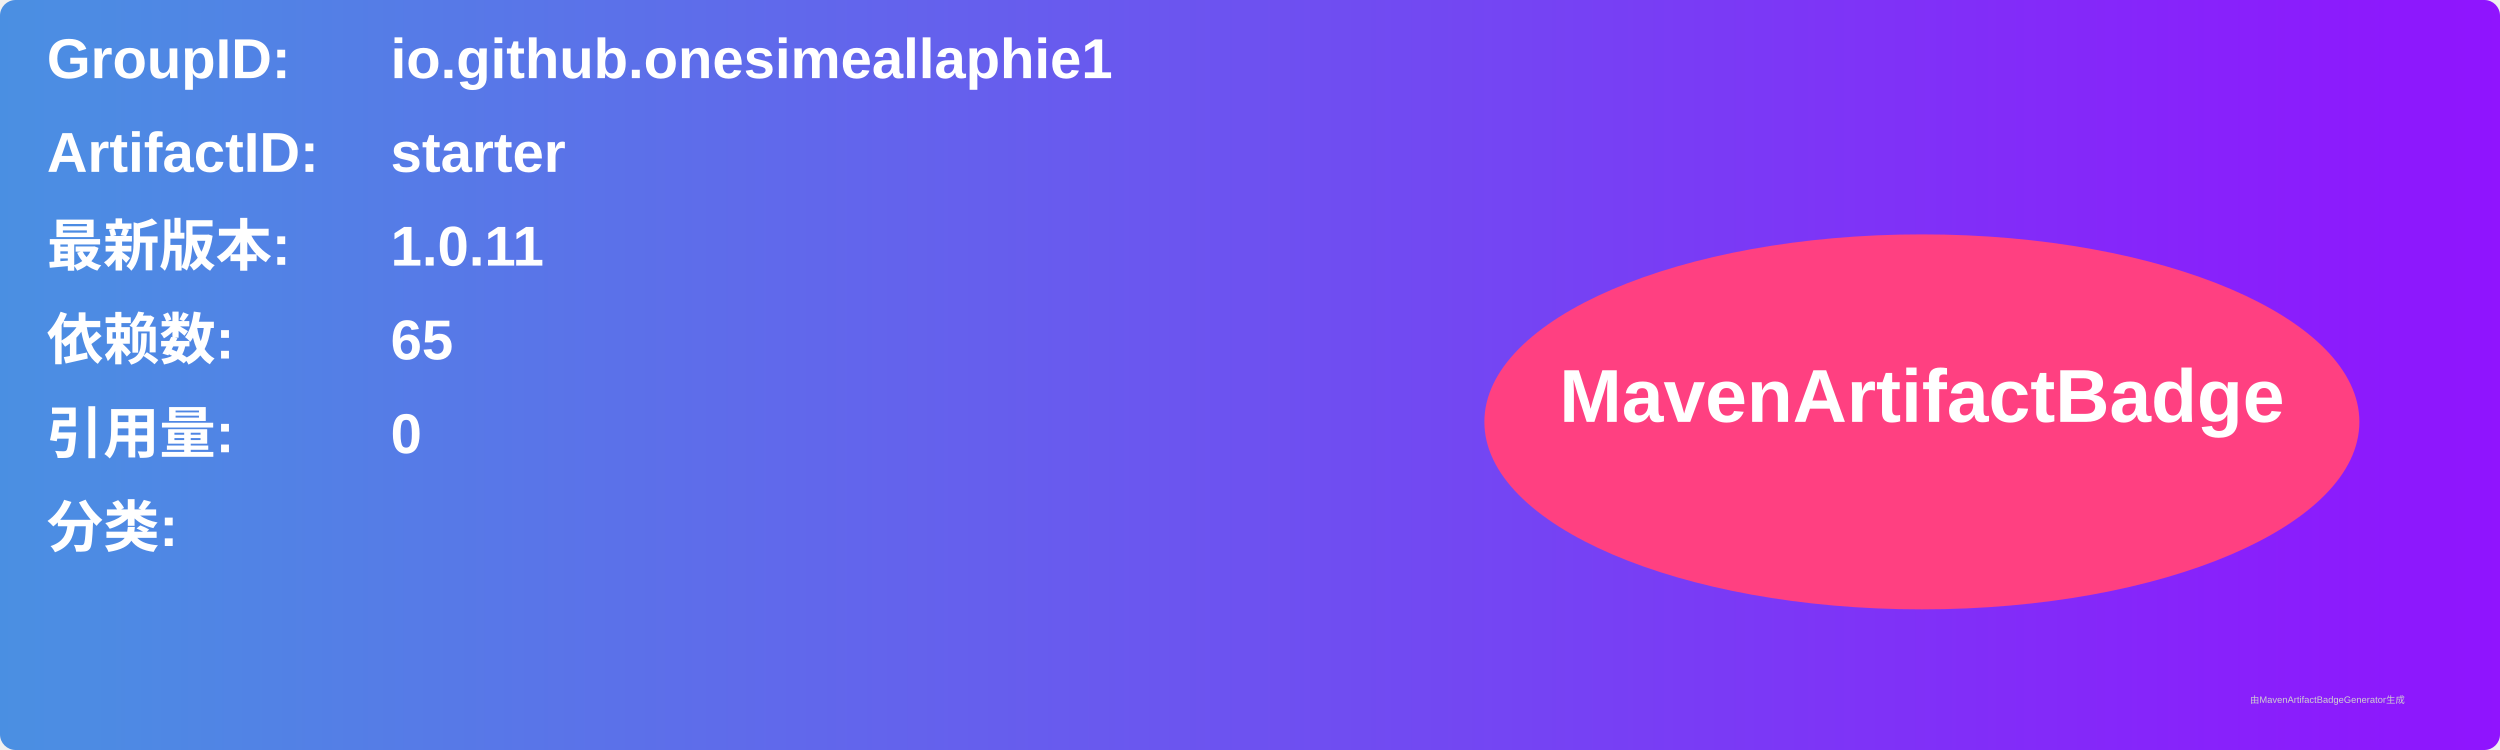
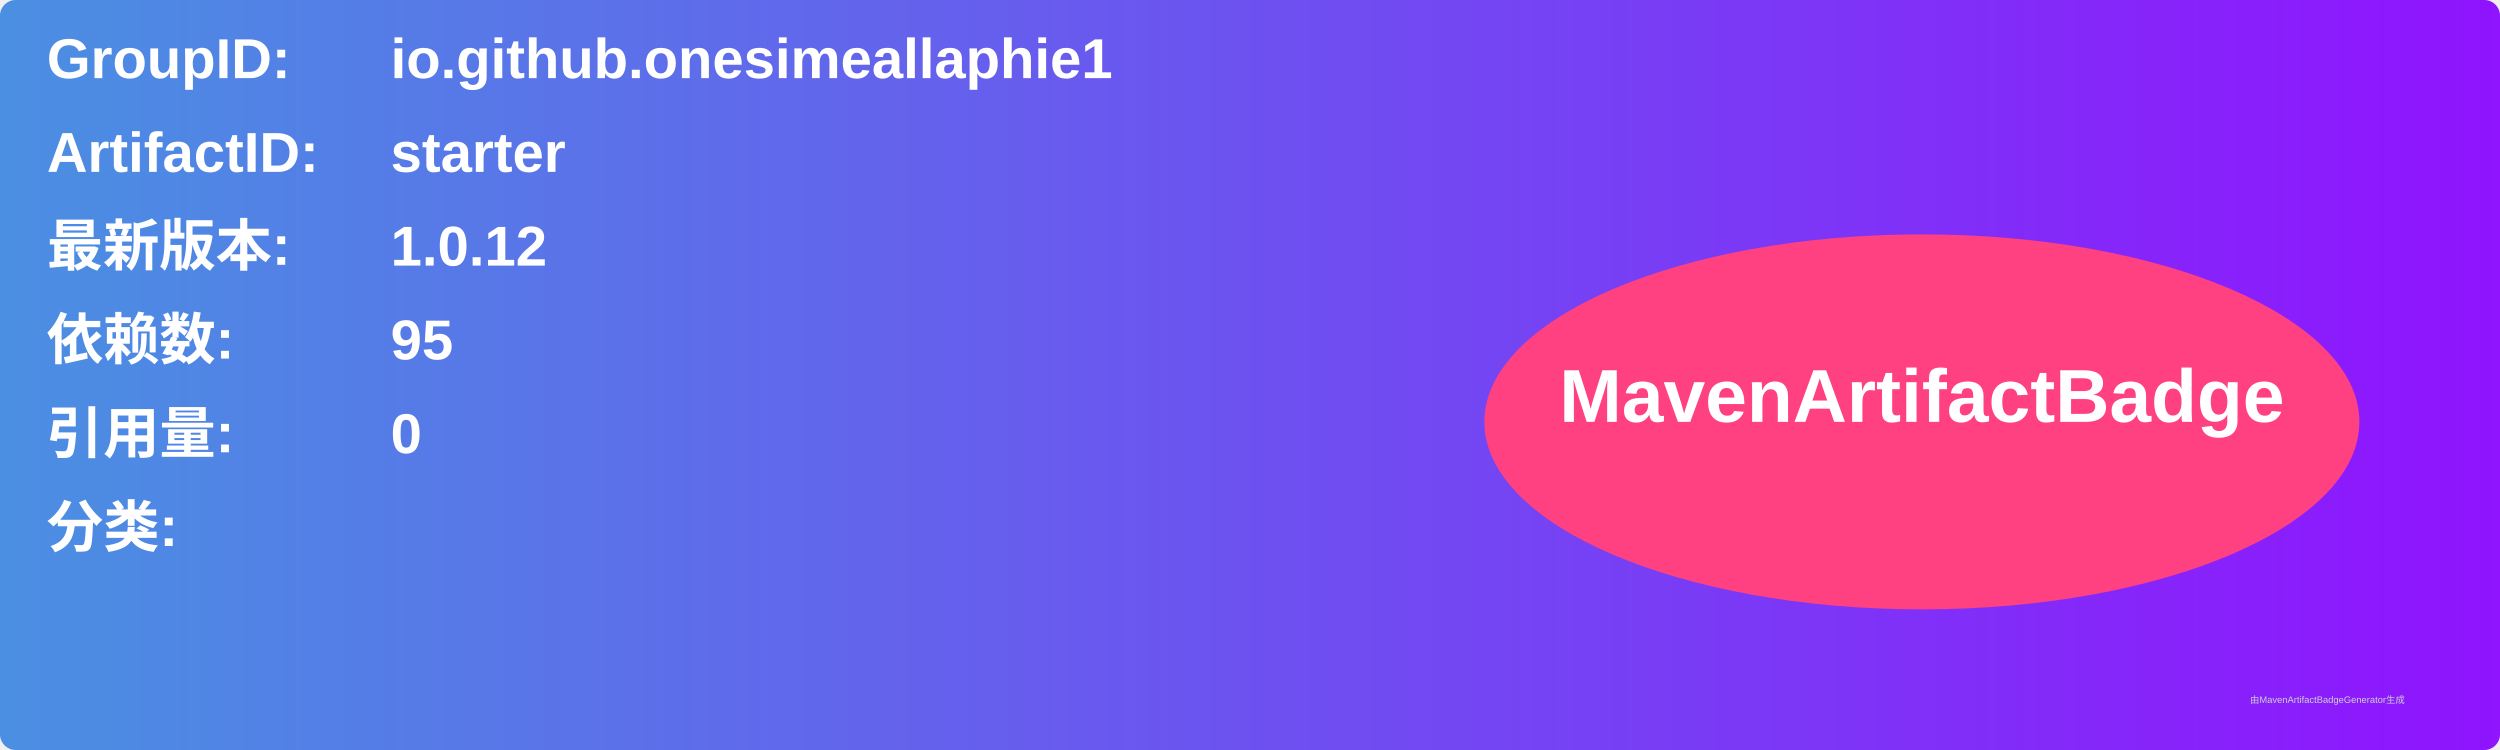
<svg xmlns="http://www.w3.org/2000/svg" width="800" height="240" viewBox="0 0 800 240">
  <linearGradient id="grad" x1="0%" y1="0%" x2="100%" y2="0%">
    <stop offset="0%" stop-color="#4a90e2" />
    <stop offset="100%" stop-color="#9013fe" />
  </linearGradient>
  <rect width="100%" height="100%" rx="5" ry="5" fill="url(#grad)" />
  <g transform="translate(15, 15)">
    <text x="0" y="10" font-family="Arial" font-size="18" fill="white" font-weight="bold" width="260">GroupID:</text>
    <text x="110" y="10" font-family="Arial" font-size="18" fill="white" font-weight="bold" width="460">io.github.onesimeallaphie1</text>
    <text x="0" y="40" font-family="Arial" font-size="18" fill="white" font-weight="bold" width="260">ArtifactID:</text>
    <text x="110" y="40" font-family="Arial" font-size="18" fill="white" font-weight="bold" width="460">starter</text>
    <text x="0" y="70" font-family="Arial" font-size="18" fill="white" font-weight="bold">最新版本:</text>
    <text x="110" y="70" font-family="Arial" font-size="18" fill="white" font-weight="bold">
-       <tspan font-weight="bold">1.0.11</tspan>
+       <tspan font-weight="bold">1.0.12</tspan>
    </text>
    <text x="0" y="100" font-family="Arial" font-size="18" fill="white" font-weight="bold">依赖数: </text>
    <text x="110" y="100" font-family="Arial" font-size="18" fill="white">
-       <tspan font-weight="bold">65</tspan>
+       <tspan font-weight="bold">95</tspan>
    </text>
    <text x="0" y="130" font-family="Arial" font-size="18" fill="white" font-weight="bold">引用量: </text>
    <text x="110" y="130" font-family="Arial" font-size="18" fill="white">
      <tspan font-weight="bold">0</tspan>
    </text>
    <text x="0" y="160" font-family="Arial" font-size="18" fill="white" font-weight="bold">分类:</text>
    <text x="10" y="190" font-family="Arial" font-size="10" fill="white">
      <tspan font-weight="bold" />
    </text>
    <ellipse cx="600" cy="120" rx="140" ry="60" fill="#ff4081" />
    <text x="600" y="120" text-anchor="middle" font-family="Arial" font-size="24" fill="white" font-weight="bold">MavenArtifactBadge</text>
  </g>
  <text x="720" y="225" font-family="Arial" font-size="3" fill="#d0d0d0">由MavenArtifactBadgeGenerator生成</text>
</svg>
